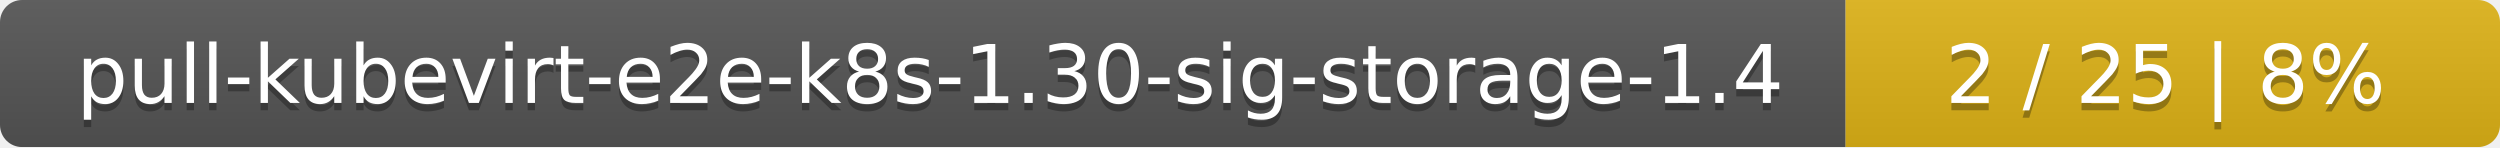
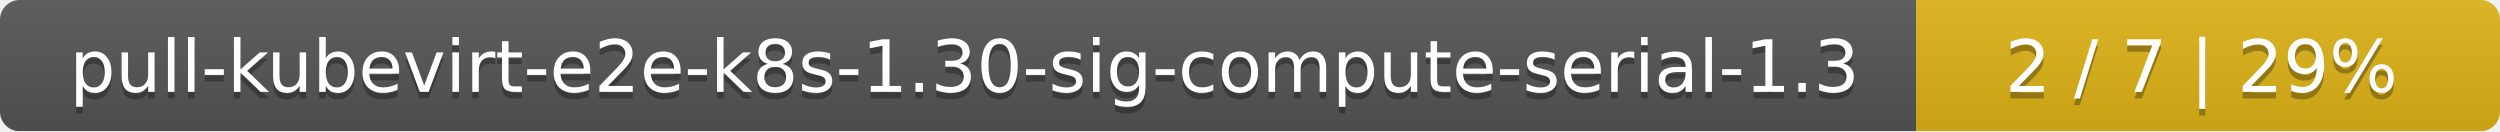
- <svg xmlns="http://www.w3.org/2000/svg" width="340" height="20">
+ <svg xmlns="http://www.w3.org/2000/svg" width="381" height="20">
  <linearGradient id="smooth" x2="0" y2="100%">
    <stop offset="0" stop-color="#bbb" stop-opacity=".1" />
    <stop offset="1" stop-opacity=".1" />
  </linearGradient>
  <mask id="round">
-     <rect width="340" height="20" rx="3" fill="#fff" />
+     <rect width="381" height="20" rx="3" fill="#fff" />
  </mask>
  <g mask="url(#round)">
-     <rect width="251" height="20" fill="#555" />
-     <rect x="251" width="89" height="20" fill="#dfb317" />
-     <rect width="340" height="20" fill="url(#smooth)" />
+     <rect width="292" height="20" fill="#555" />
+     <rect x="292" width="89" height="20" fill="#dfb317" />
+     <rect width="381" height="20" fill="url(#smooth)" />
  </g>
  <g fill="#fff" text-anchor="middle" font-family="DejaVu Sans,Verdana,Geneva,sans-serif" font-size="11">
-     <text x="126.5" y="15" fill="#010101" fill-opacity=".3">pull-kubevirt-e2e-k8s-1.30-sig-storage-1.4</text>
-     <text x="126.5" y="14">pull-kubevirt-e2e-k8s-1.30-sig-storage-1.4</text>
-     <text x="294.5" y="15" fill="#010101" fill-opacity=".3">2 / 25    |    8%</text>
-     <text x="294.5" y="14">2 / 25    |    8%</text>
+     <text x="147" y="15" fill="#010101" fill-opacity=".3">pull-kubevirt-e2e-k8s-1.30-sig-compute-serial-1.3</text>
+     <text x="147" y="14">pull-kubevirt-e2e-k8s-1.30-sig-compute-serial-1.3</text>
+     <text x="335.5" y="15" fill="#010101" fill-opacity=".3">2 / 7    |    29%</text>
+     <text x="335.5" y="14">2 / 7    |    29%</text>
  </g>
</svg>
